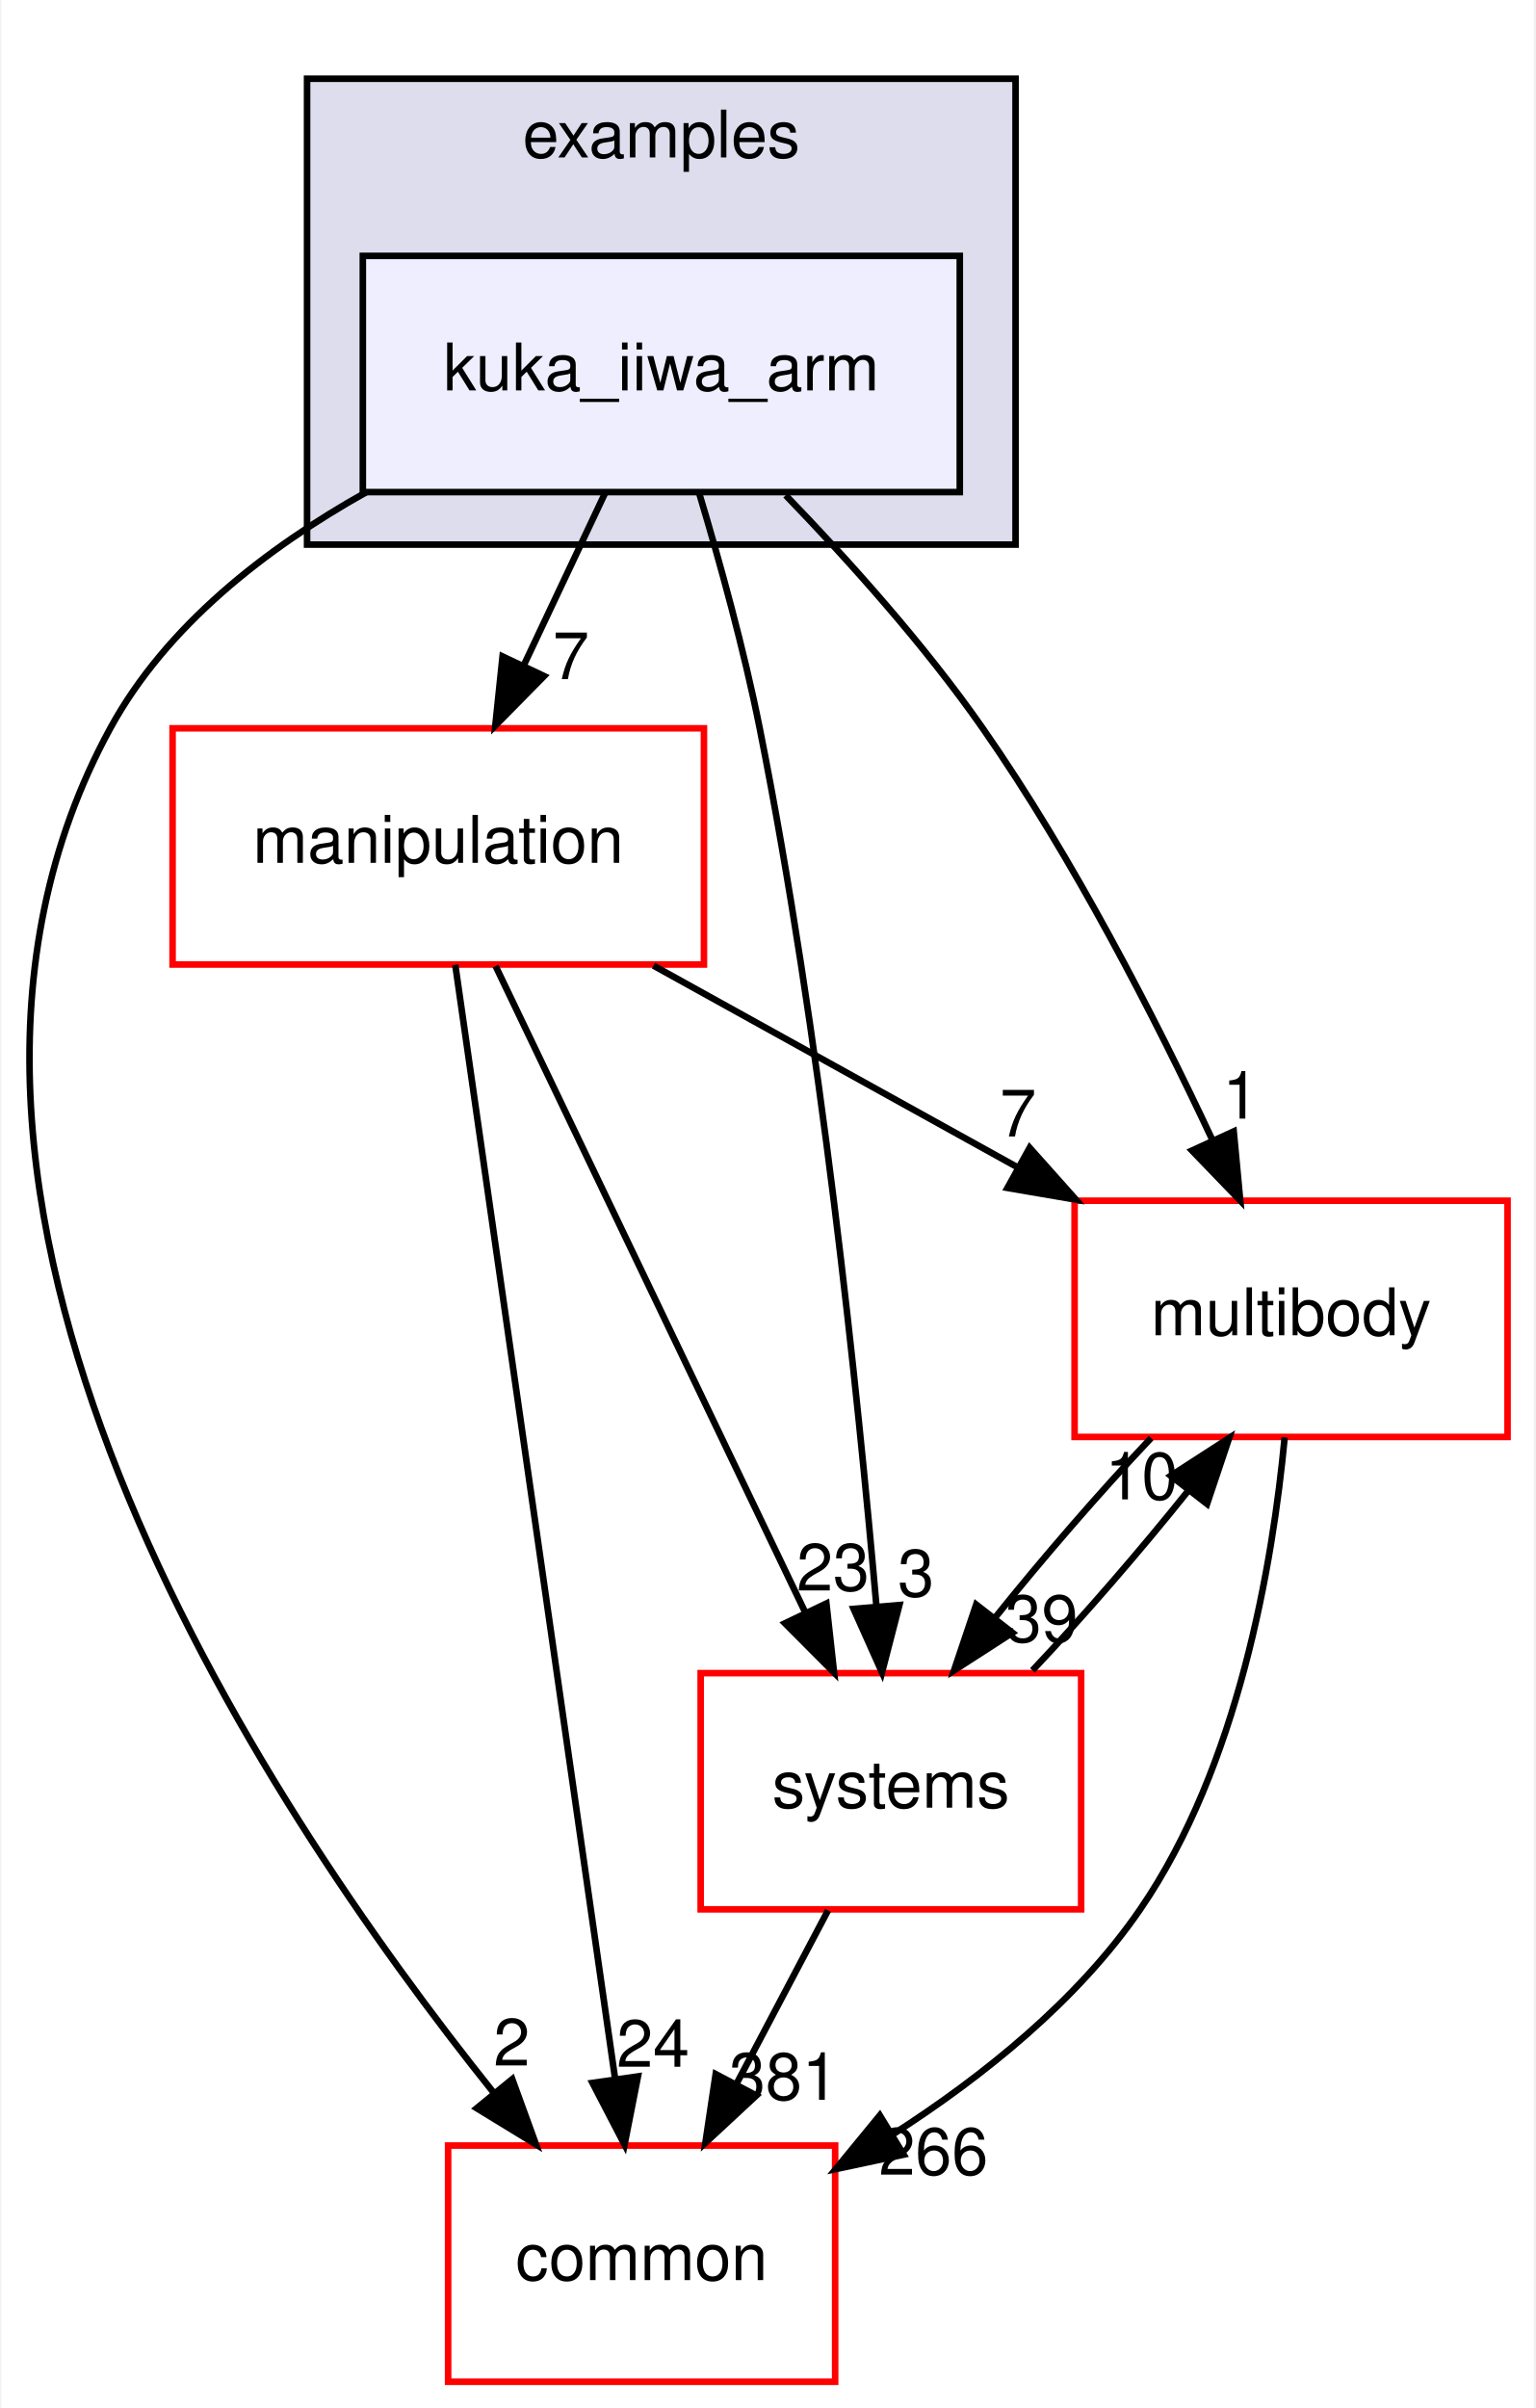
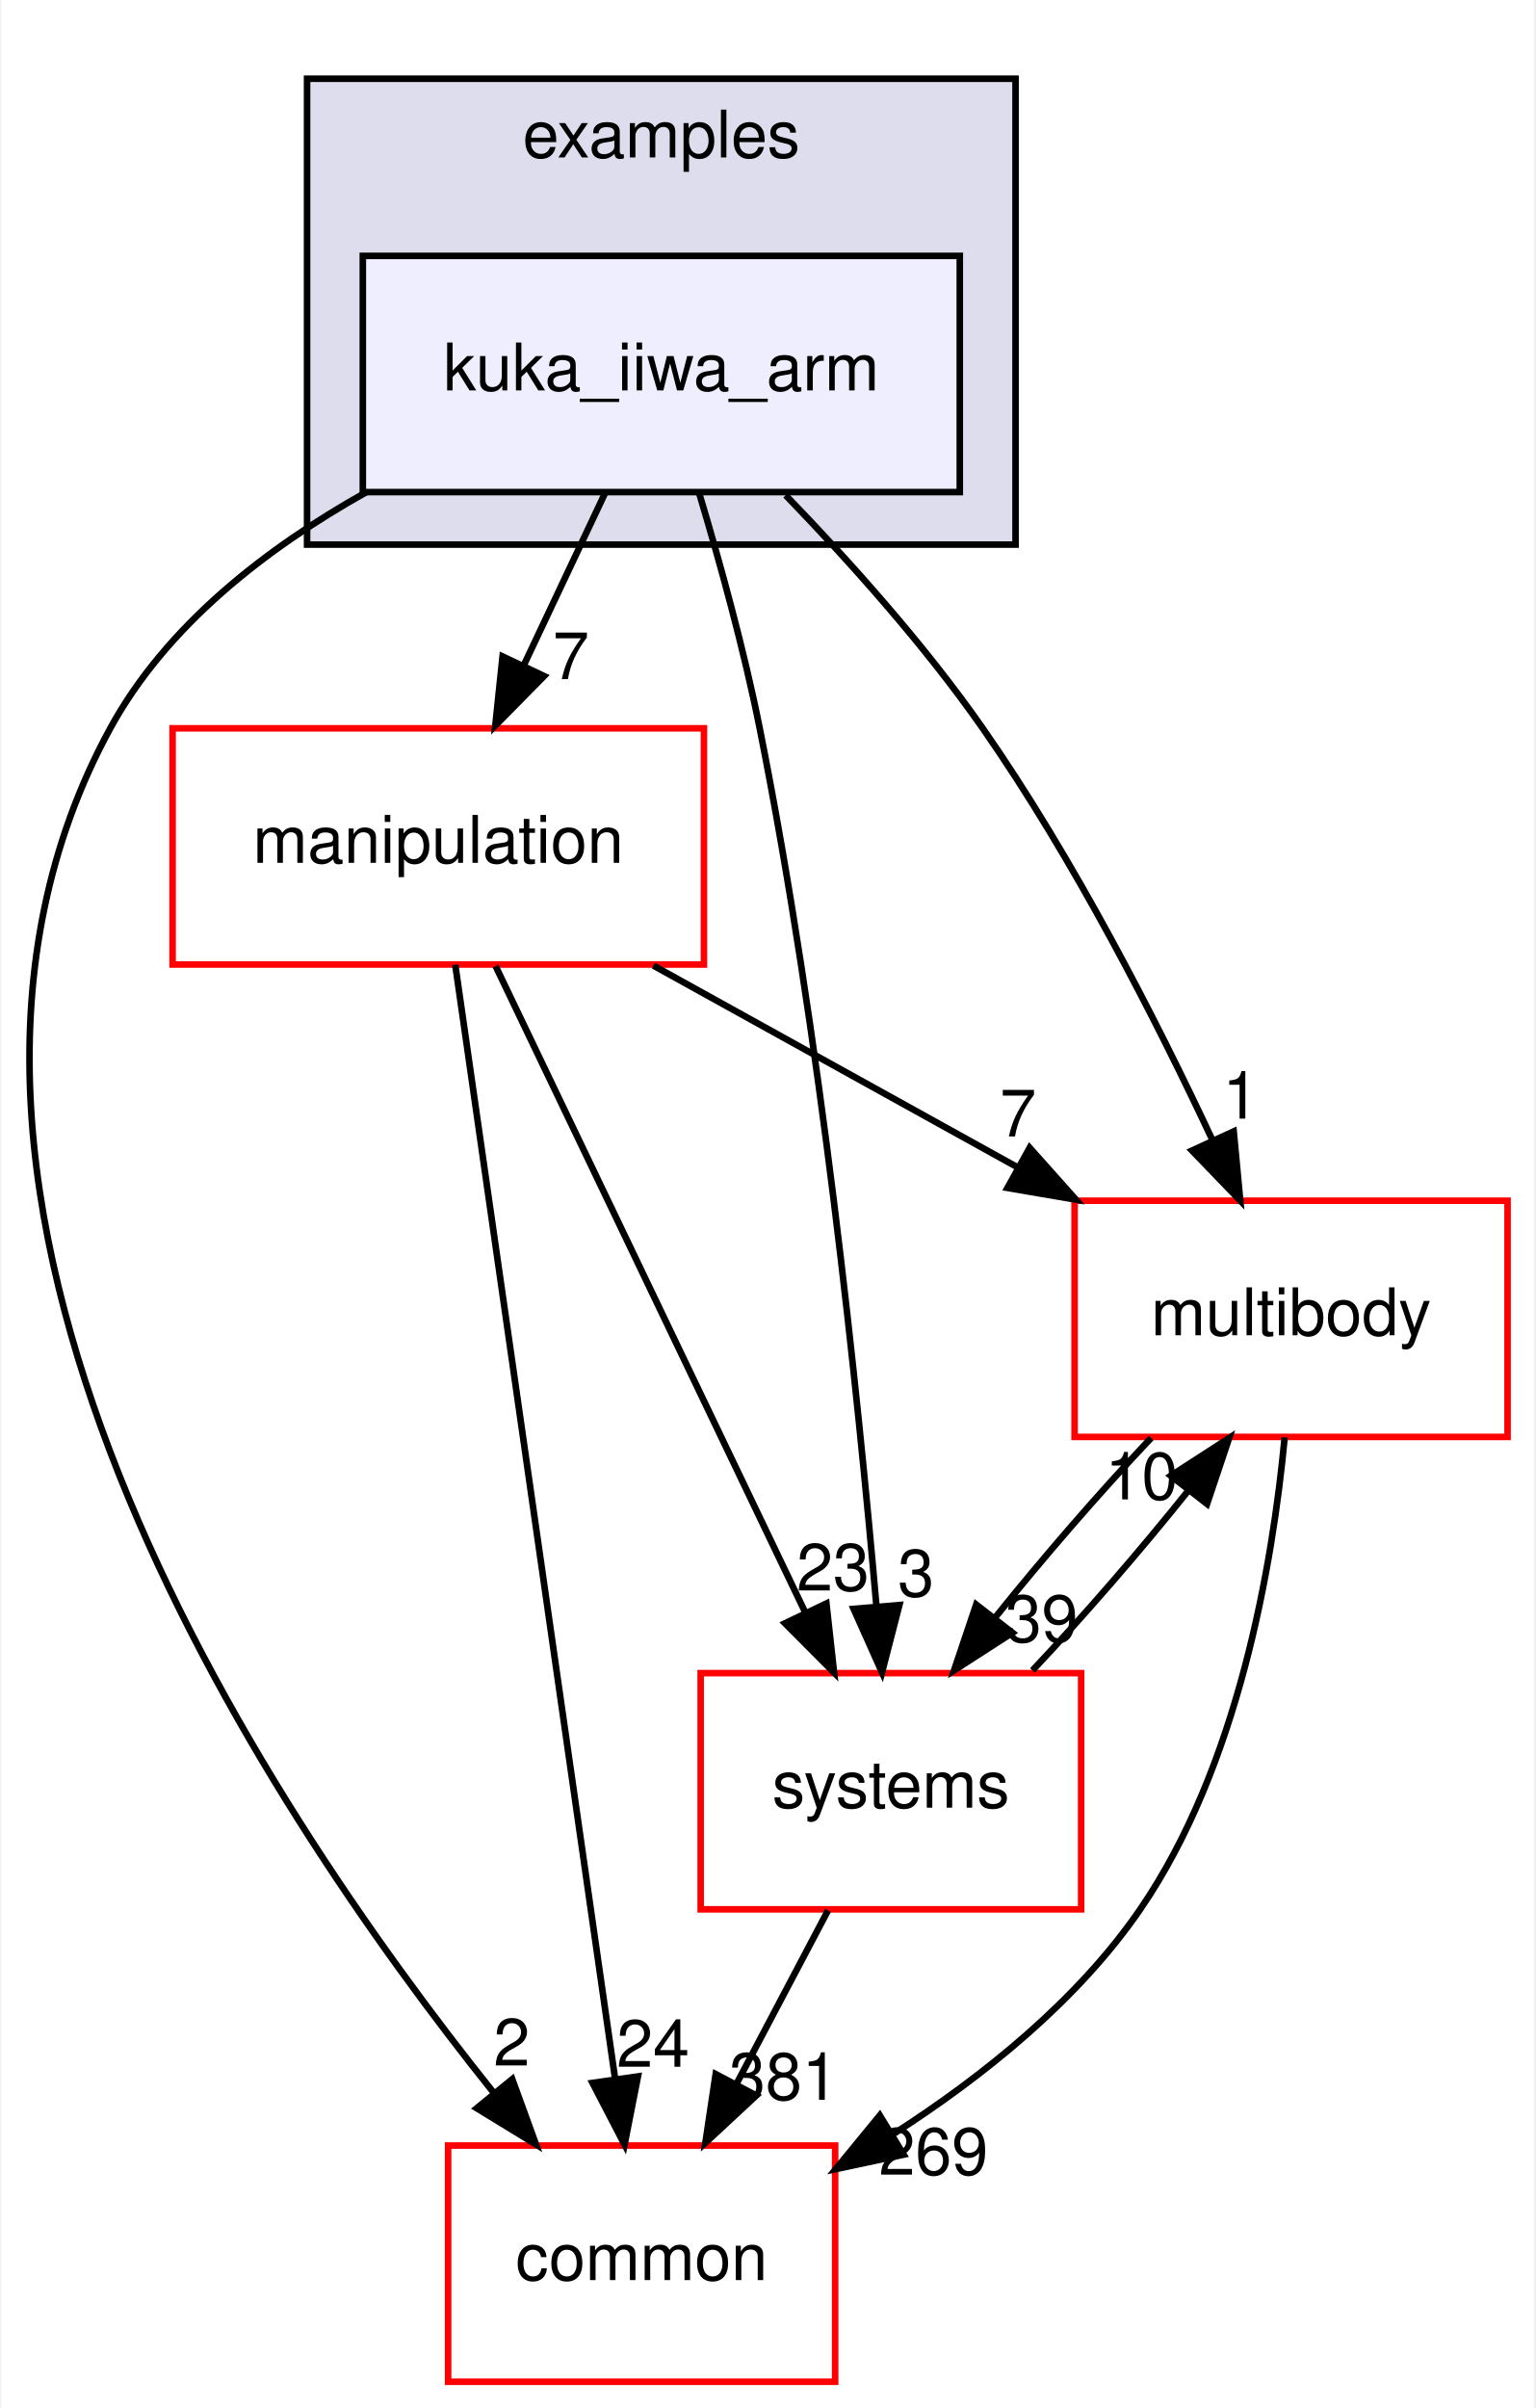
<svg xmlns="http://www.w3.org/2000/svg" xmlns:xlink="http://www.w3.org/1999/xlink" width="234pt" height="367pt" viewBox="0.00 0.00 233.62 367.00">
  <g id="graph0" class="graph" transform="scale(1 1) rotate(0) translate(4 363)">
    <polygon fill="#ffffff" stroke="transparent" points="-4,4 -4,-363 229.619,-363 229.619,4 -4,4" />
    <g id="clust1" class="cluster">
      <g id="a_clust1">
        <a xlink:href="dir_bf85a0c13984f214f436b2edc519c6dd.html" target="_top" xlink:title="examples">
          <polygon fill="#ddddee" stroke="#000000" points="42.619,-280 42.619,-351 150.619,-351 150.619,-280 42.619,-280" />
          <text text-anchor="middle" x="96.619" y="-339" font-family="Helvetica,sans-Serif" font-size="10.00" fill="#000000">examples</text>
        </a>
      </g>
    </g>
    <g id="node1" class="node">
      <g id="a_node1">
        <a xlink:href="dir_d42ade6542543a8b520c5d5191846d08.html" target="_top" xlink:title="kuka_iiwa_arm">
          <polygon fill="#eeeeff" stroke="#000000" points="142.119,-324 51.119,-324 51.119,-288 142.119,-288 142.119,-324" />
          <text text-anchor="middle" x="96.619" y="-303.5" font-family="Helvetica,sans-Serif" font-size="10.00" fill="#000000">kuka_iiwa_arm</text>
        </a>
      </g>
    </g>
    <g id="node2" class="node">
      <g id="a_node2">
        <a xlink:href="dir_39b8b3c6654246a9c12332c930bc7d3f.html" target="_top" xlink:title="multibody">
          <polygon fill="#ffffff" stroke="#ff0000" points="225.619,-180 159.619,-180 159.619,-144 225.619,-144 225.619,-180" />
          <text text-anchor="middle" x="192.619" y="-159.5" font-family="Helvetica,sans-Serif" font-size="10.00" fill="#000000">multibody</text>
        </a>
      </g>
    </g>
    <g id="edge1" class="edge">
      <path fill="none" stroke="#000000" d="M115.578,-287.515C125.24,-277.525 136.783,-264.667 145.619,-252 159.468,-232.147 171.982,-207.697 180.61,-189.293" />
      <polygon fill="#000000" stroke="#000000" points="183.877,-190.567 184.87,-180.019 177.516,-187.645 183.877,-190.567" />
      <g id="a_edge1-headlabel">
        <a xlink:href="dir_000022_000053.html" target="_top" xlink:title="1">
          <text text-anchor="middle" x="184.956" y="-192.518" font-family="Helvetica,sans-Serif" font-size="10.00" fill="#000000">1</text>
        </a>
      </g>
    </g>
    <g id="node3" class="node">
      <g id="a_node3">
        <a xlink:href="dir_758aa030403a70af025108ac41d12d0d.html" target="_top" xlink:title="manipulation">
          <polygon fill="#ffffff" stroke="#ff0000" points="103.119,-252 22.119,-252 22.119,-216 103.119,-216 103.119,-252" />
          <text text-anchor="middle" x="62.619" y="-231.5" font-family="Helvetica,sans-Serif" font-size="10.00" fill="#000000">manipulation</text>
        </a>
      </g>
    </g>
    <g id="edge2" class="edge">
      <path fill="none" stroke="#000000" d="M88.039,-287.831C84.283,-279.877 79.793,-270.369 75.639,-261.572" />
      <polygon fill="#000000" stroke="#000000" points="78.749,-259.961 71.314,-252.413 72.419,-262.95 78.749,-259.961" />
      <g id="a_edge2-headlabel">
        <a xlink:href="dir_000022_000046.html" target="_top" xlink:title="7">
          <text text-anchor="middle" x="82.851" y="-259.499" font-family="Helvetica,sans-Serif" font-size="10.00" fill="#000000">7</text>
        </a>
      </g>
    </g>
    <g id="node4" class="node">
      <g id="a_node4">
        <a xlink:href="dir_a36da230f0956f48b11c85f7d599788f.html" target="_top" xlink:title="common">
          <polygon fill="#ffffff" stroke="#ff0000" points="123.119,-36 64.119,-36 64.119,0 123.119,0 123.119,-36" />
          <text text-anchor="middle" x="93.619" y="-15.5" font-family="Helvetica,sans-Serif" font-size="10.00" fill="#000000">common</text>
        </a>
      </g>
    </g>
    <g id="edge3" class="edge">
      <path fill="none" stroke="#000000" d="M51.64,-287.986C36.445,-279.476 21.176,-267.673 12.619,-252 -25.99,-181.281 35.348,-88.689 70.983,-44.156" />
      <polygon fill="#000000" stroke="#000000" points="73.898,-46.12 77.519,-36.163 68.479,-41.689 73.898,-46.12" />
      <g id="a_edge3-headlabel">
        <a xlink:href="dir_000022_000006.html" target="_top" xlink:title="2">
          <text text-anchor="middle" x="73.82" y="-48.2" font-family="Helvetica,sans-Serif" font-size="10.00" fill="#000000">2</text>
        </a>
      </g>
    </g>
    <g id="node5" class="node">
      <g id="a_node5">
        <a xlink:href="dir_b7a0e33b407baa23d8a077e33033c988.html" target="_top" xlink:title="systems">
          <polygon fill="#ffffff" stroke="#ff0000" points="160.619,-108 102.619,-108 102.619,-72 160.619,-72 160.619,-108" />
          <text text-anchor="middle" x="131.619" y="-87.5" font-family="Helvetica,sans-Serif" font-size="10.00" fill="#000000">systems</text>
        </a>
      </g>
    </g>
    <g id="edge4" class="edge">
      <path fill="none" stroke="#000000" d="M102.439,-287.668C105.549,-277.292 109.221,-264.023 111.619,-252 120.883,-205.559 126.575,-150.719 129.41,-118.234" />
      <polygon fill="#000000" stroke="#000000" points="132.911,-118.378 130.263,-108.119 125.935,-117.789 132.911,-118.378" />
      <g id="a_edge4-headlabel">
        <a xlink:href="dir_000022_000079.html" target="_top" xlink:title="3">
          <text text-anchor="middle" x="135.438" y="-119.698" font-family="Helvetica,sans-Serif" font-size="10.00" fill="#000000">3</text>
        </a>
      </g>
    </g>
    <g id="edge5" class="edge">
      <path fill="none" stroke="#000000" d="M191.643,-143.932C189.817,-124.608 184.588,-93.805 169.619,-72 160.075,-58.098 145.713,-46.568 132.034,-37.782" />
      <polygon fill="#000000" stroke="#000000" points="133.564,-34.616 123.202,-32.407 129.925,-40.595 133.564,-34.616" />
      <g id="a_edge5-headlabel">
-         <a xlink:href="dir_000053_000006.html" target="_top" xlink:title="266">
-           <text text-anchor="middle" x="138.11" y="-31.559" font-family="Helvetica,sans-Serif" font-size="10.00" fill="#000000">266</text>
+         <a xlink:href="dir_000053_000006.html" target="_top" xlink:title="269">
+           <text text-anchor="middle" x="138.11" y="-31.559" font-family="Helvetica,sans-Serif" font-size="10.00" fill="#000000">269</text>
        </a>
      </g>
    </g>
    <g id="edge6" class="edge">
      <path fill="none" stroke="#000000" d="M171.274,-143.831C163.44,-135.539 154.789,-125.557 147.496,-116.453" />
      <polygon fill="#000000" stroke="#000000" points="150.145,-114.158 141.243,-108.413 144.62,-118.456 150.145,-114.158" />
      <g id="a_edge6-headlabel">
        <a xlink:href="dir_000053_000079.html" target="_top" xlink:title="39">
          <text text-anchor="middle" x="154.593" y="-112.752" font-family="Helvetica,sans-Serif" font-size="10.00" fill="#000000">39</text>
        </a>
      </g>
    </g>
    <g id="edge7" class="edge">
      <path fill="none" stroke="#000000" d="M95.424,-215.831C112.205,-206.537 132.817,-195.121 150.735,-185.197" />
      <polygon fill="#000000" stroke="#000000" points="152.773,-188.07 159.825,-180.163 149.381,-181.946 152.773,-188.07" />
      <g id="a_edge7-headlabel">
        <a xlink:href="dir_000046_000053.html" target="_top" xlink:title="7">
          <text text-anchor="middle" x="151.004" y="-189.795" font-family="Helvetica,sans-Serif" font-size="10.00" fill="#000000">7</text>
        </a>
      </g>
    </g>
    <g id="edge8" class="edge">
      <path fill="none" stroke="#000000" d="M65.209,-215.956C70.611,-178.314 83.115,-91.187 89.583,-46.125" />
      <polygon fill="#000000" stroke="#000000" points="93.059,-46.541 91.015,-36.145 86.13,-45.546 93.059,-46.541" />
      <g id="a_edge8-headlabel">
        <a xlink:href="dir_000046_000006.html" target="_top" xlink:title="24">
          <text text-anchor="middle" x="95.359" y="-48.002" font-family="Helvetica,sans-Serif" font-size="10.00" fill="#000000">24</text>
        </a>
      </g>
    </g>
    <g id="edge9" class="edge">
      <path fill="none" stroke="#000000" d="M71.358,-215.762C83.282,-190.876 104.746,-146.082 118.578,-117.216" />
      <polygon fill="#000000" stroke="#000000" points="121.786,-118.62 122.951,-108.09 115.473,-115.595 121.786,-118.62" />
      <g id="a_edge9-headlabel">
        <a xlink:href="dir_000046_000079.html" target="_top" xlink:title="23">
          <text text-anchor="middle" x="122.793" y="-120.589" font-family="Helvetica,sans-Serif" font-size="10.00" fill="#000000">23</text>
        </a>
      </g>
    </g>
    <g id="edge10" class="edge">
      <path fill="none" stroke="#000000" d="M153.195,-108.413C161.045,-116.739 169.69,-126.728 176.956,-135.814" />
      <polygon fill="#000000" stroke="#000000" points="174.282,-138.078 183.179,-143.831 179.812,-133.786 174.282,-138.078" />
      <g id="a_edge10-headlabel">
        <a xlink:href="dir_000079_000053.html" target="_top" xlink:title="10">
          <text text-anchor="middle" x="169.835" y="-134.479" font-family="Helvetica,sans-Serif" font-size="10.00" fill="#000000">10</text>
        </a>
      </g>
    </g>
    <g id="edge11" class="edge">
      <path fill="none" stroke="#000000" d="M122.03,-71.831C117.787,-63.792 112.707,-54.167 108.023,-45.292" />
      <polygon fill="#000000" stroke="#000000" points="111.1,-43.623 103.337,-36.413 104.909,-46.891 111.1,-43.623" />
      <g id="a_edge11-headlabel">
        <a xlink:href="dir_000079_000006.html" target="_top" xlink:title="381">
          <text text-anchor="middle" x="115.289" y="-42.977" font-family="Helvetica,sans-Serif" font-size="10.00" fill="#000000">381</text>
        </a>
      </g>
    </g>
  </g>
</svg>
